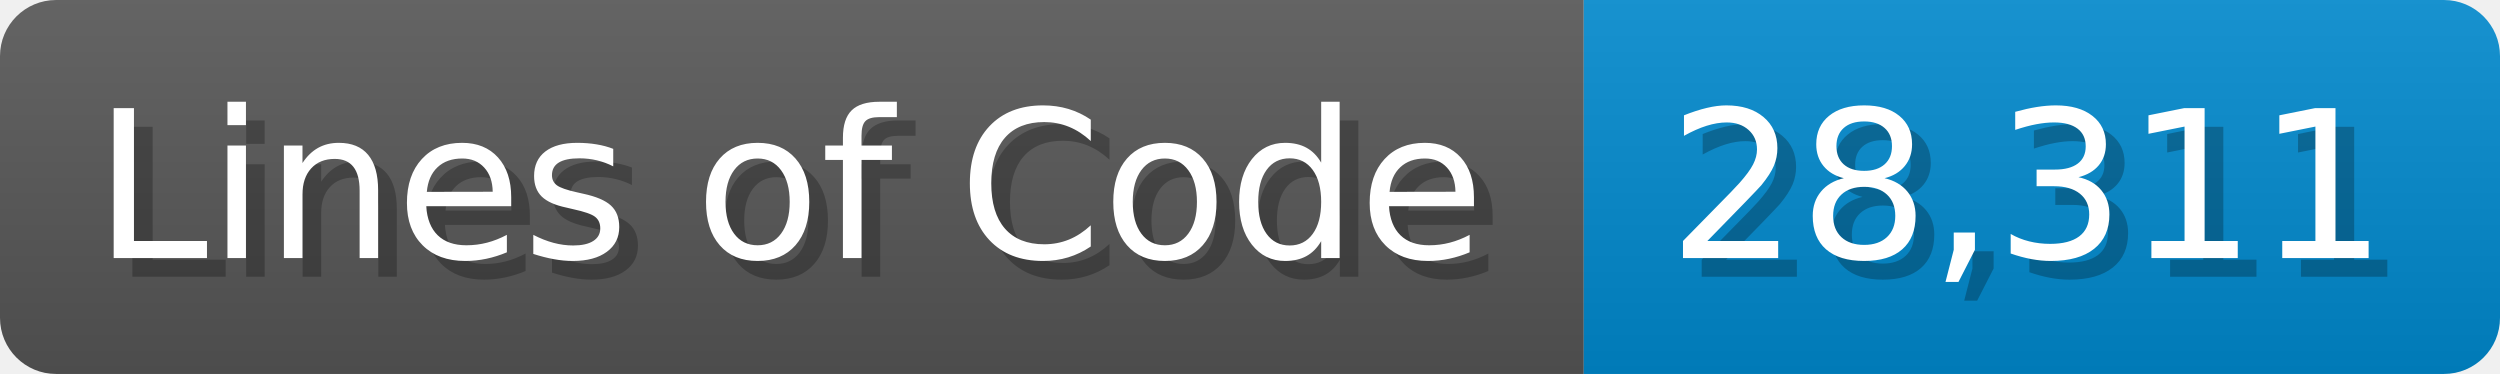
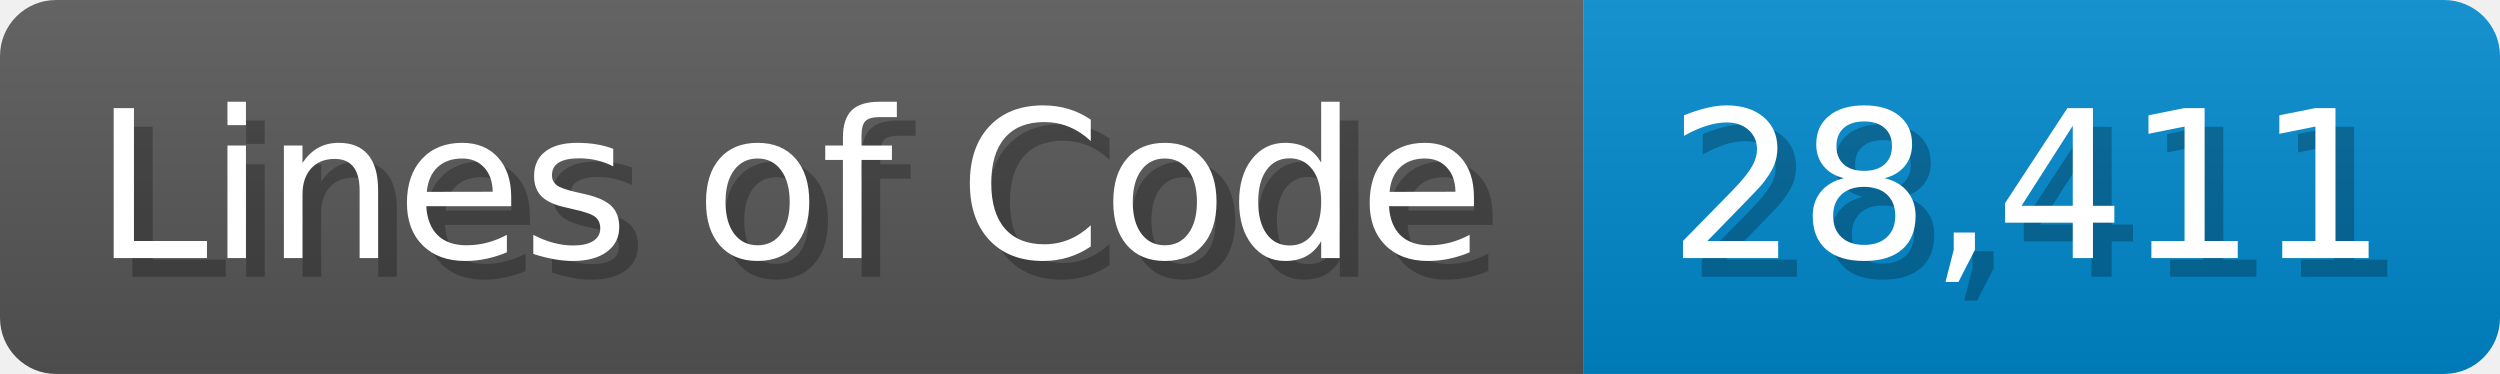
<svg xmlns="http://www.w3.org/2000/svg" width="133.7" height="20" viewBox="0 0 1337 200">
  <linearGradient id="a" x2="0" y2="100%">
    <stop offset="0" stop-opacity=".1" stop-color="#EEE" />
    <stop offset="1" stop-opacity=".1" />
  </linearGradient>
  <mask id="m">
    <rect width="1337" height="200" rx="30" fill="#FFF" />
  </mask>
  <g mask="url(#m)">
    <rect width="847" height="200" fill="#555" />
    <rect width="490" height="200" fill="#08C" x="847" />
    <rect width="1337" height="200" fill="url(#a)" />
  </g>
  <g fill="#fff" text-anchor="start" font-family="Verdana,DejaVu Sans,sans-serif" font-size="110">
    <text x="60" y="148" textLength="747" fill="#000" opacity="0.25">Lines of Code</text>
    <text x="50" y="138" textLength="747">Lines of Code</text>
-     <text x="902" y="148" textLength="390" fill="#000" opacity="0.25">28,311</text>
-     <text x="892" y="138" textLength="390">28,311</text>
+     <text x="902" y="148" textLength="390" fill="#000" opacity="0.25">28,411</text>
+     <text x="892" y="138" textLength="390">28,411</text>
  </g>
</svg>
